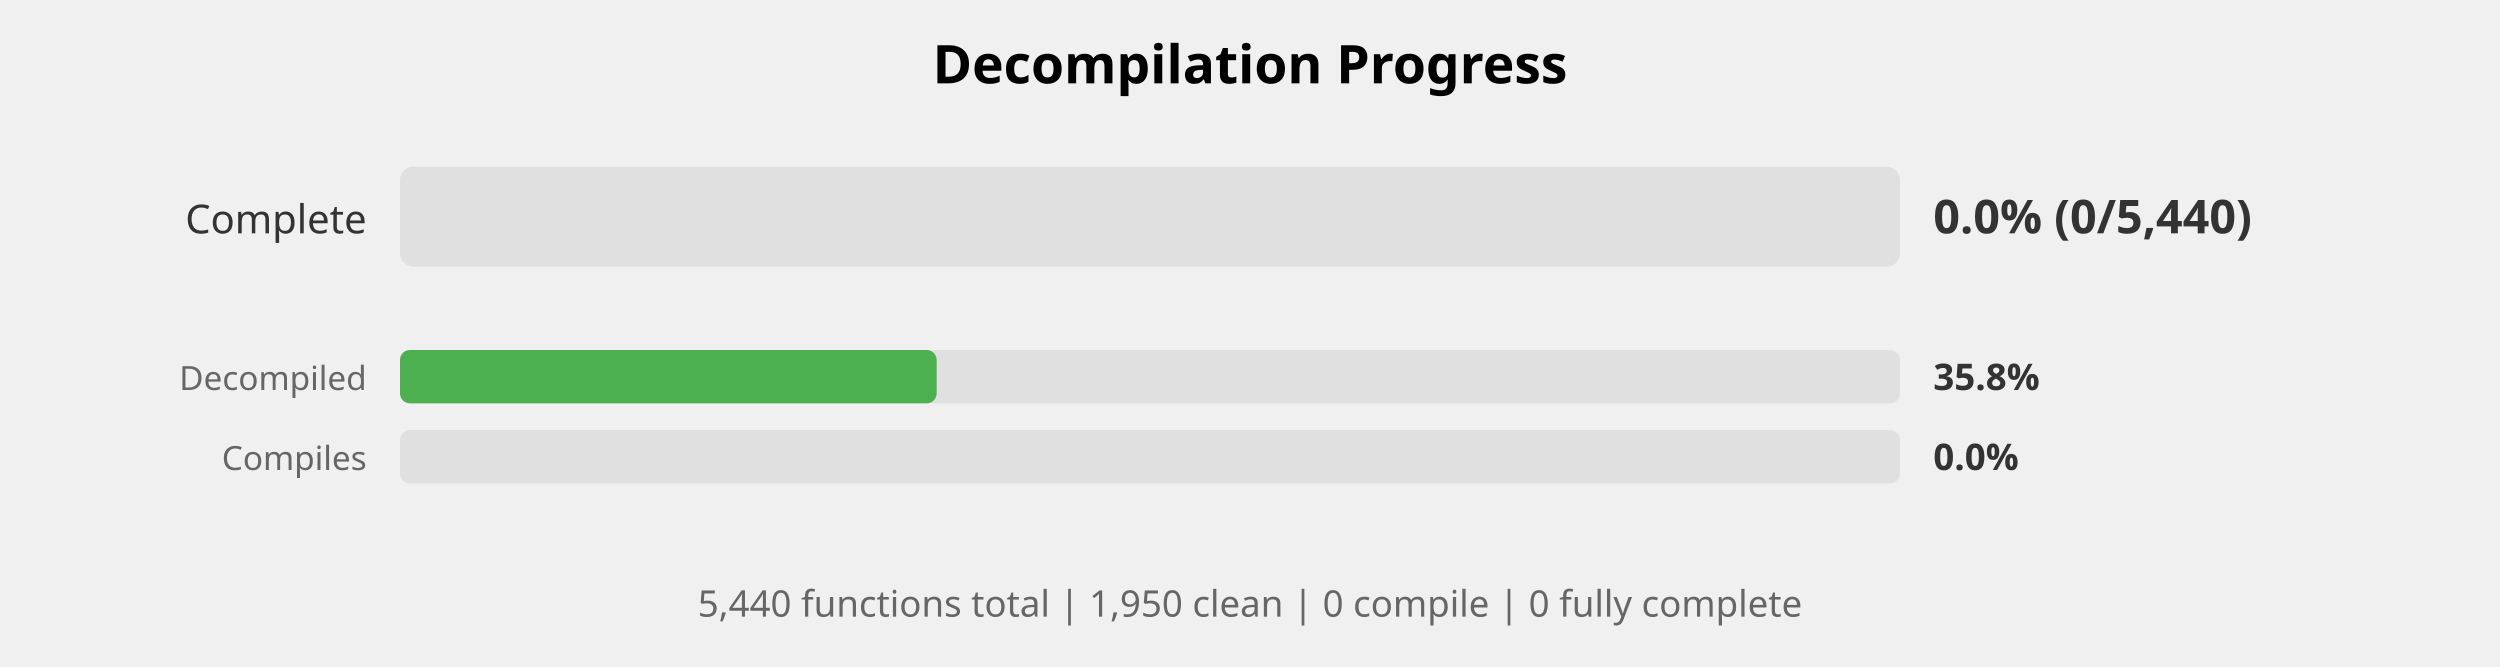
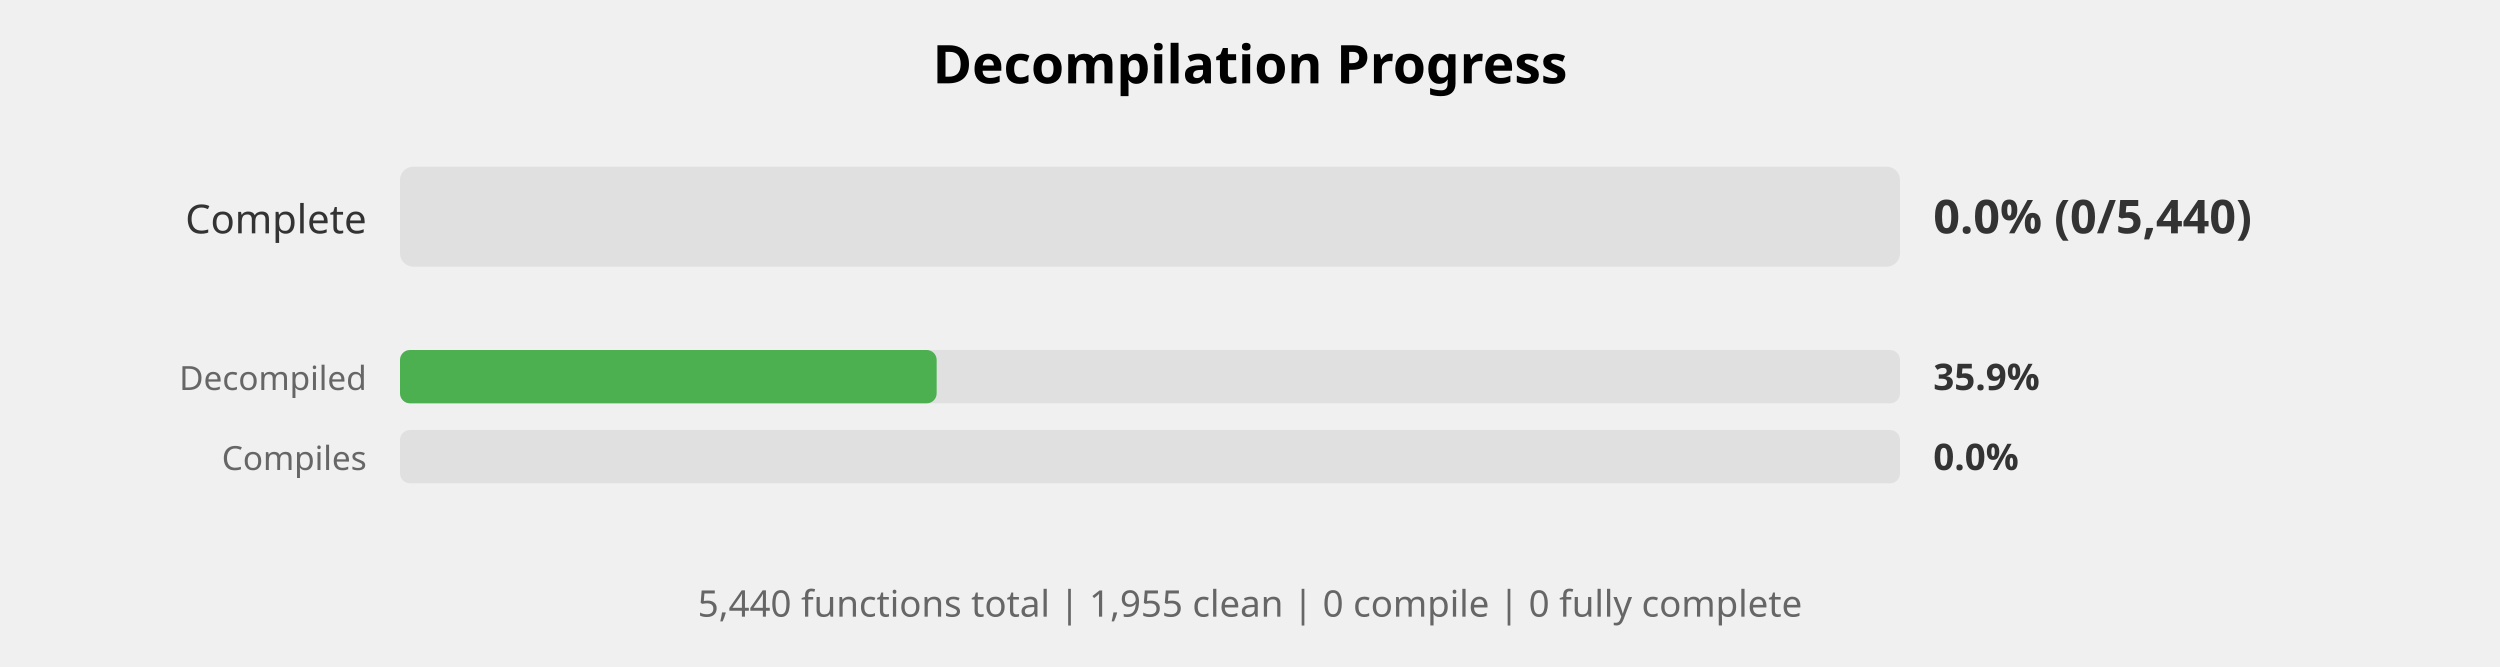
<svg xmlns="http://www.w3.org/2000/svg" width="750" height="200" viewBox="0 0 750 200">
  <style>
    .title { font: bold 16px sans-serif; }
    .label { font: 12px sans-serif; fill: #333; }
    .small-label { font: 10px sans-serif; fill: #666; }
    .percent { font: bold 14px sans-serif; fill: #333; }
    .small-percent { font: bold 11px sans-serif; fill: #333; }
    .summary { font: 11px sans-serif; fill: #666; }
  </style>
  <rect width="100%%" height="100%%" fill="white" />
  <text x="375" y="25" class="title" text-anchor="middle">Decompilation Progress</text>
  <text x="110" y="70" class="label" text-anchor="end">Complete</text>
  <rect x="120" y="50" width="450" height="30" fill="#E0E0E0" rx="4" />
  <text x="580" y="70" class="percent">0.0% (0/5,440)</text>
  <text x="110" y="117" class="small-label" text-anchor="end">Decompiled</text>
  <rect x="120" y="105" width="450" height="16" fill="#E0E0E0" rx="3" />
  <rect x="120" y="105" width="161" height="16" fill="#4CAF50" rx="3" />
-   <text x="580" y="117" class="small-percent">35.8%</text>
+   <text x="580" y="117" class="small-percent">35.9%</text>
  <text x="110" y="141" class="small-label" text-anchor="end">Compiles</text>
  <rect x="120" y="129" width="450" height="16" fill="#E0E0E0" rx="3" />
  <text x="580" y="141" class="small-percent">0.0%</text>
  <text x="375" y="185" class="summary" text-anchor="middle">
-     5,440 functions total | 1,950 clean | 0 compile | 0 fully complete
+     5,440 functions total | 1,955 clean | 0 compile | 0 fully complete
  </text>
</svg>
